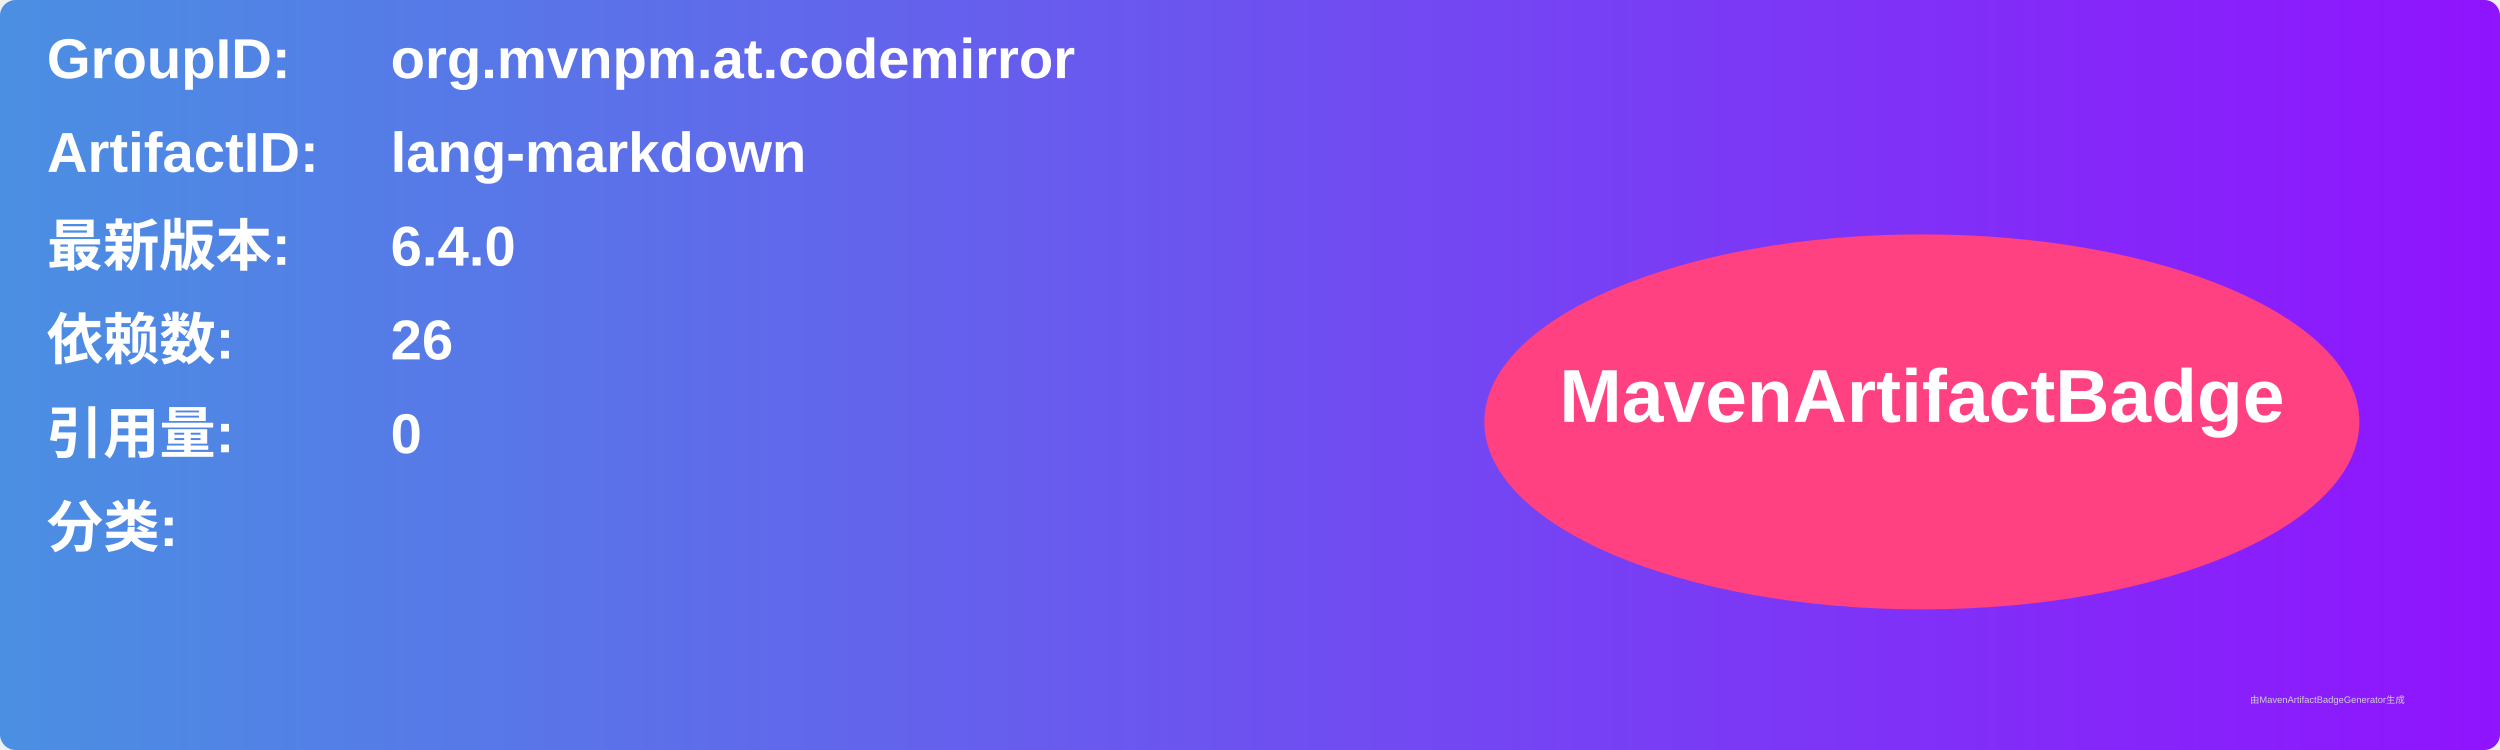
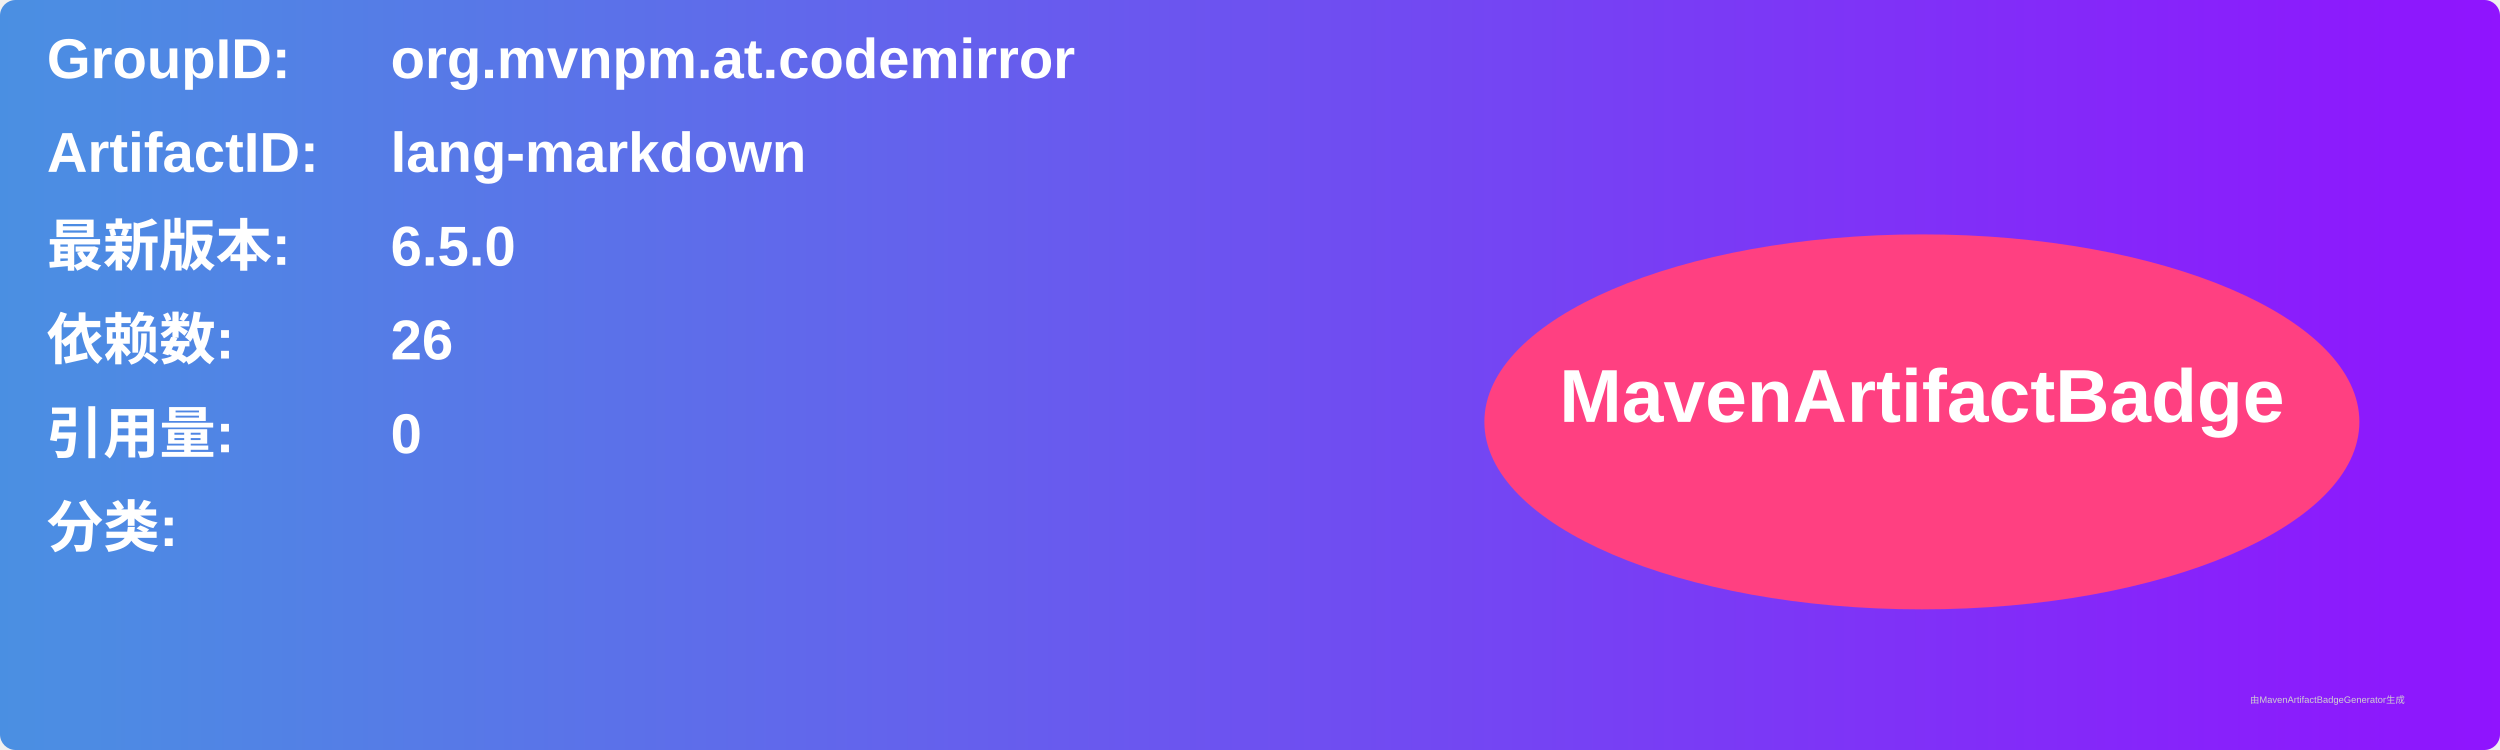
<svg xmlns="http://www.w3.org/2000/svg" width="800" height="240" viewBox="0 0 800 240">
  <linearGradient id="grad" x1="0%" y1="0%" x2="100%" y2="0%">
    <stop offset="0%" stop-color="#4a90e2" />
    <stop offset="100%" stop-color="#9013fe" />
  </linearGradient>
  <rect width="100%" height="100%" rx="5" ry="5" fill="url(#grad)" />
  <g transform="translate(15, 15)">
    <text x="0" y="10" font-family="Arial" font-size="18" fill="white" font-weight="bold" width="260">GroupID:</text>
    <text x="110" y="10" font-family="Arial" font-size="18" fill="white" font-weight="bold" width="460">org.mvnpm.at.codemirror</text>
    <text x="0" y="40" font-family="Arial" font-size="18" fill="white" font-weight="bold" width="260">ArtifactID:</text>
    <text x="110" y="40" font-family="Arial" font-size="18" fill="white" font-weight="bold" width="460">lang-markdown</text>
    <text x="0" y="70" font-family="Arial" font-size="18" fill="white" font-weight="bold">最新版本:</text>
    <text x="110" y="70" font-family="Arial" font-size="18" fill="white" font-weight="bold">
-       <tspan font-weight="bold">6.4.0</tspan>
+       <tspan font-weight="bold">6.5.0</tspan>
    </text>
    <text x="0" y="100" font-family="Arial" font-size="18" fill="white" font-weight="bold">依赖数: </text>
    <text x="110" y="100" font-family="Arial" font-size="18" fill="white">
      <tspan font-weight="bold">26</tspan>
    </text>
    <text x="0" y="130" font-family="Arial" font-size="18" fill="white" font-weight="bold">引用量: </text>
    <text x="110" y="130" font-family="Arial" font-size="18" fill="white">
      <tspan font-weight="bold">0</tspan>
    </text>
    <text x="0" y="160" font-family="Arial" font-size="18" fill="white" font-weight="bold">分类:</text>
    <text x="10" y="190" font-family="Arial" font-size="10" fill="white">
      <tspan font-weight="bold" />
    </text>
    <ellipse cx="600" cy="120" rx="140" ry="60" fill="#ff4081" />
    <text x="600" y="120" text-anchor="middle" font-family="Arial" font-size="24" fill="white" font-weight="bold">MavenArtifactBadge</text>
  </g>
  <text x="720" y="225" font-family="Arial" font-size="3" fill="#d0d0d0">由MavenArtifactBadgeGenerator生成</text>
</svg>
